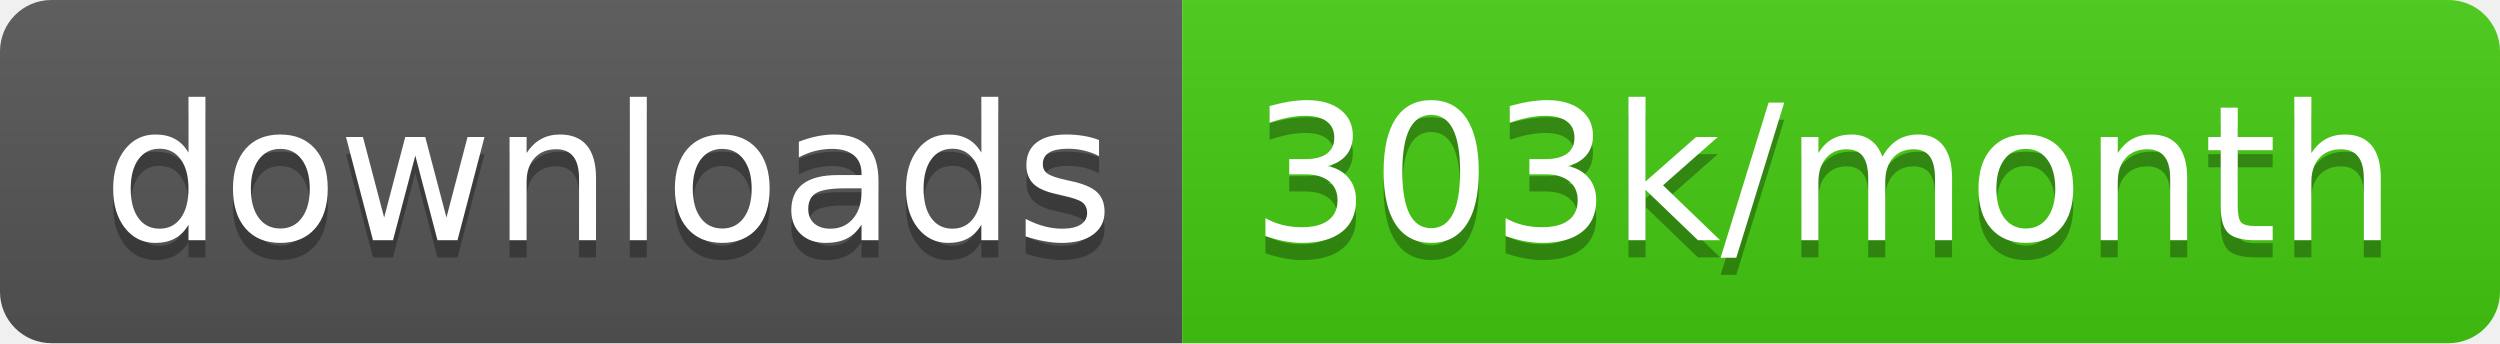
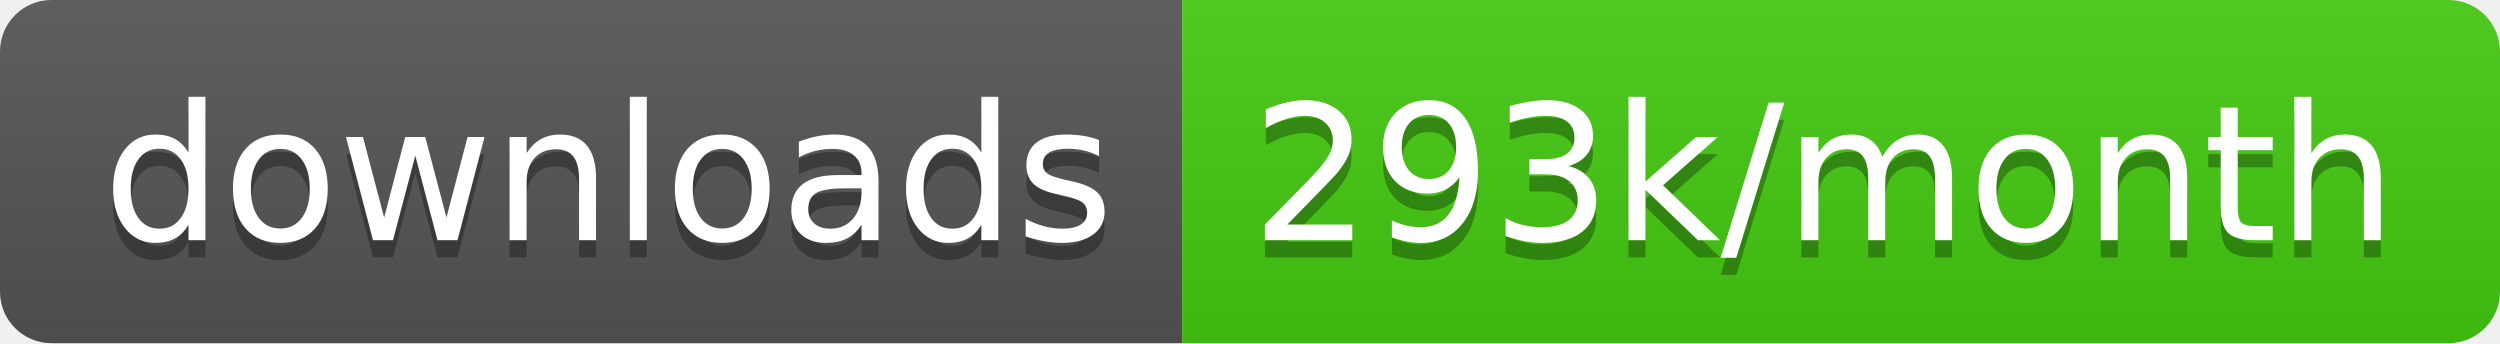
<svg xmlns="http://www.w3.org/2000/svg" width="145.7" height="20">
  <linearGradient id="smooth" x2="0" y2="100%">
    <stop offset="0" stop-color="#bbb" stop-opacity=".1" />
    <stop offset="1" stop-opacity=".1" />
  </linearGradient>
  <clipPath id="round">
    <rect width="145.7" height="20" rx="3" fill="#fff" />
  </clipPath>
  <g clip-path="url(#round)">
    <rect width="68.9" height="20" fill="#555" />
    <rect x="68.9" width="76.8" height="20" fill="#4c1" />
    <rect width="145.7" height="20" fill="url(#smooth)" />
  </g>
  <g fill="#fff" text-anchor="middle" font-family="DejaVu Sans,Verdana,Geneva,sans-serif" font-size="110">
    <text x="354.5" y="150" fill="#010101" fill-opacity=".3" transform="scale(0.1)" textLength="589.0" lengthAdjust="spacing">downloads</text>
    <text x="354.5" y="140" transform="scale(0.1)" textLength="589.0" lengthAdjust="spacing">downloads</text>
-     <text x="1063.0" y="150" fill="#010101" fill-opacity=".3" transform="scale(0.1)" textLength="668.0" lengthAdjust="spacing">303k/month</text>
-     <text x="1063.0" y="140" transform="scale(0.1)" textLength="668.0" lengthAdjust="spacing">303k/month</text>
+     <text x="1063.0" y="150" fill="#010101" fill-opacity=".3" transform="scale(0.1)" textLength="668.0" lengthAdjust="spacing">293k/month</text>
+     <text x="1063.0" y="140" transform="scale(0.1)" textLength="668.0" lengthAdjust="spacing">293k/month</text>
  </g>
</svg>
